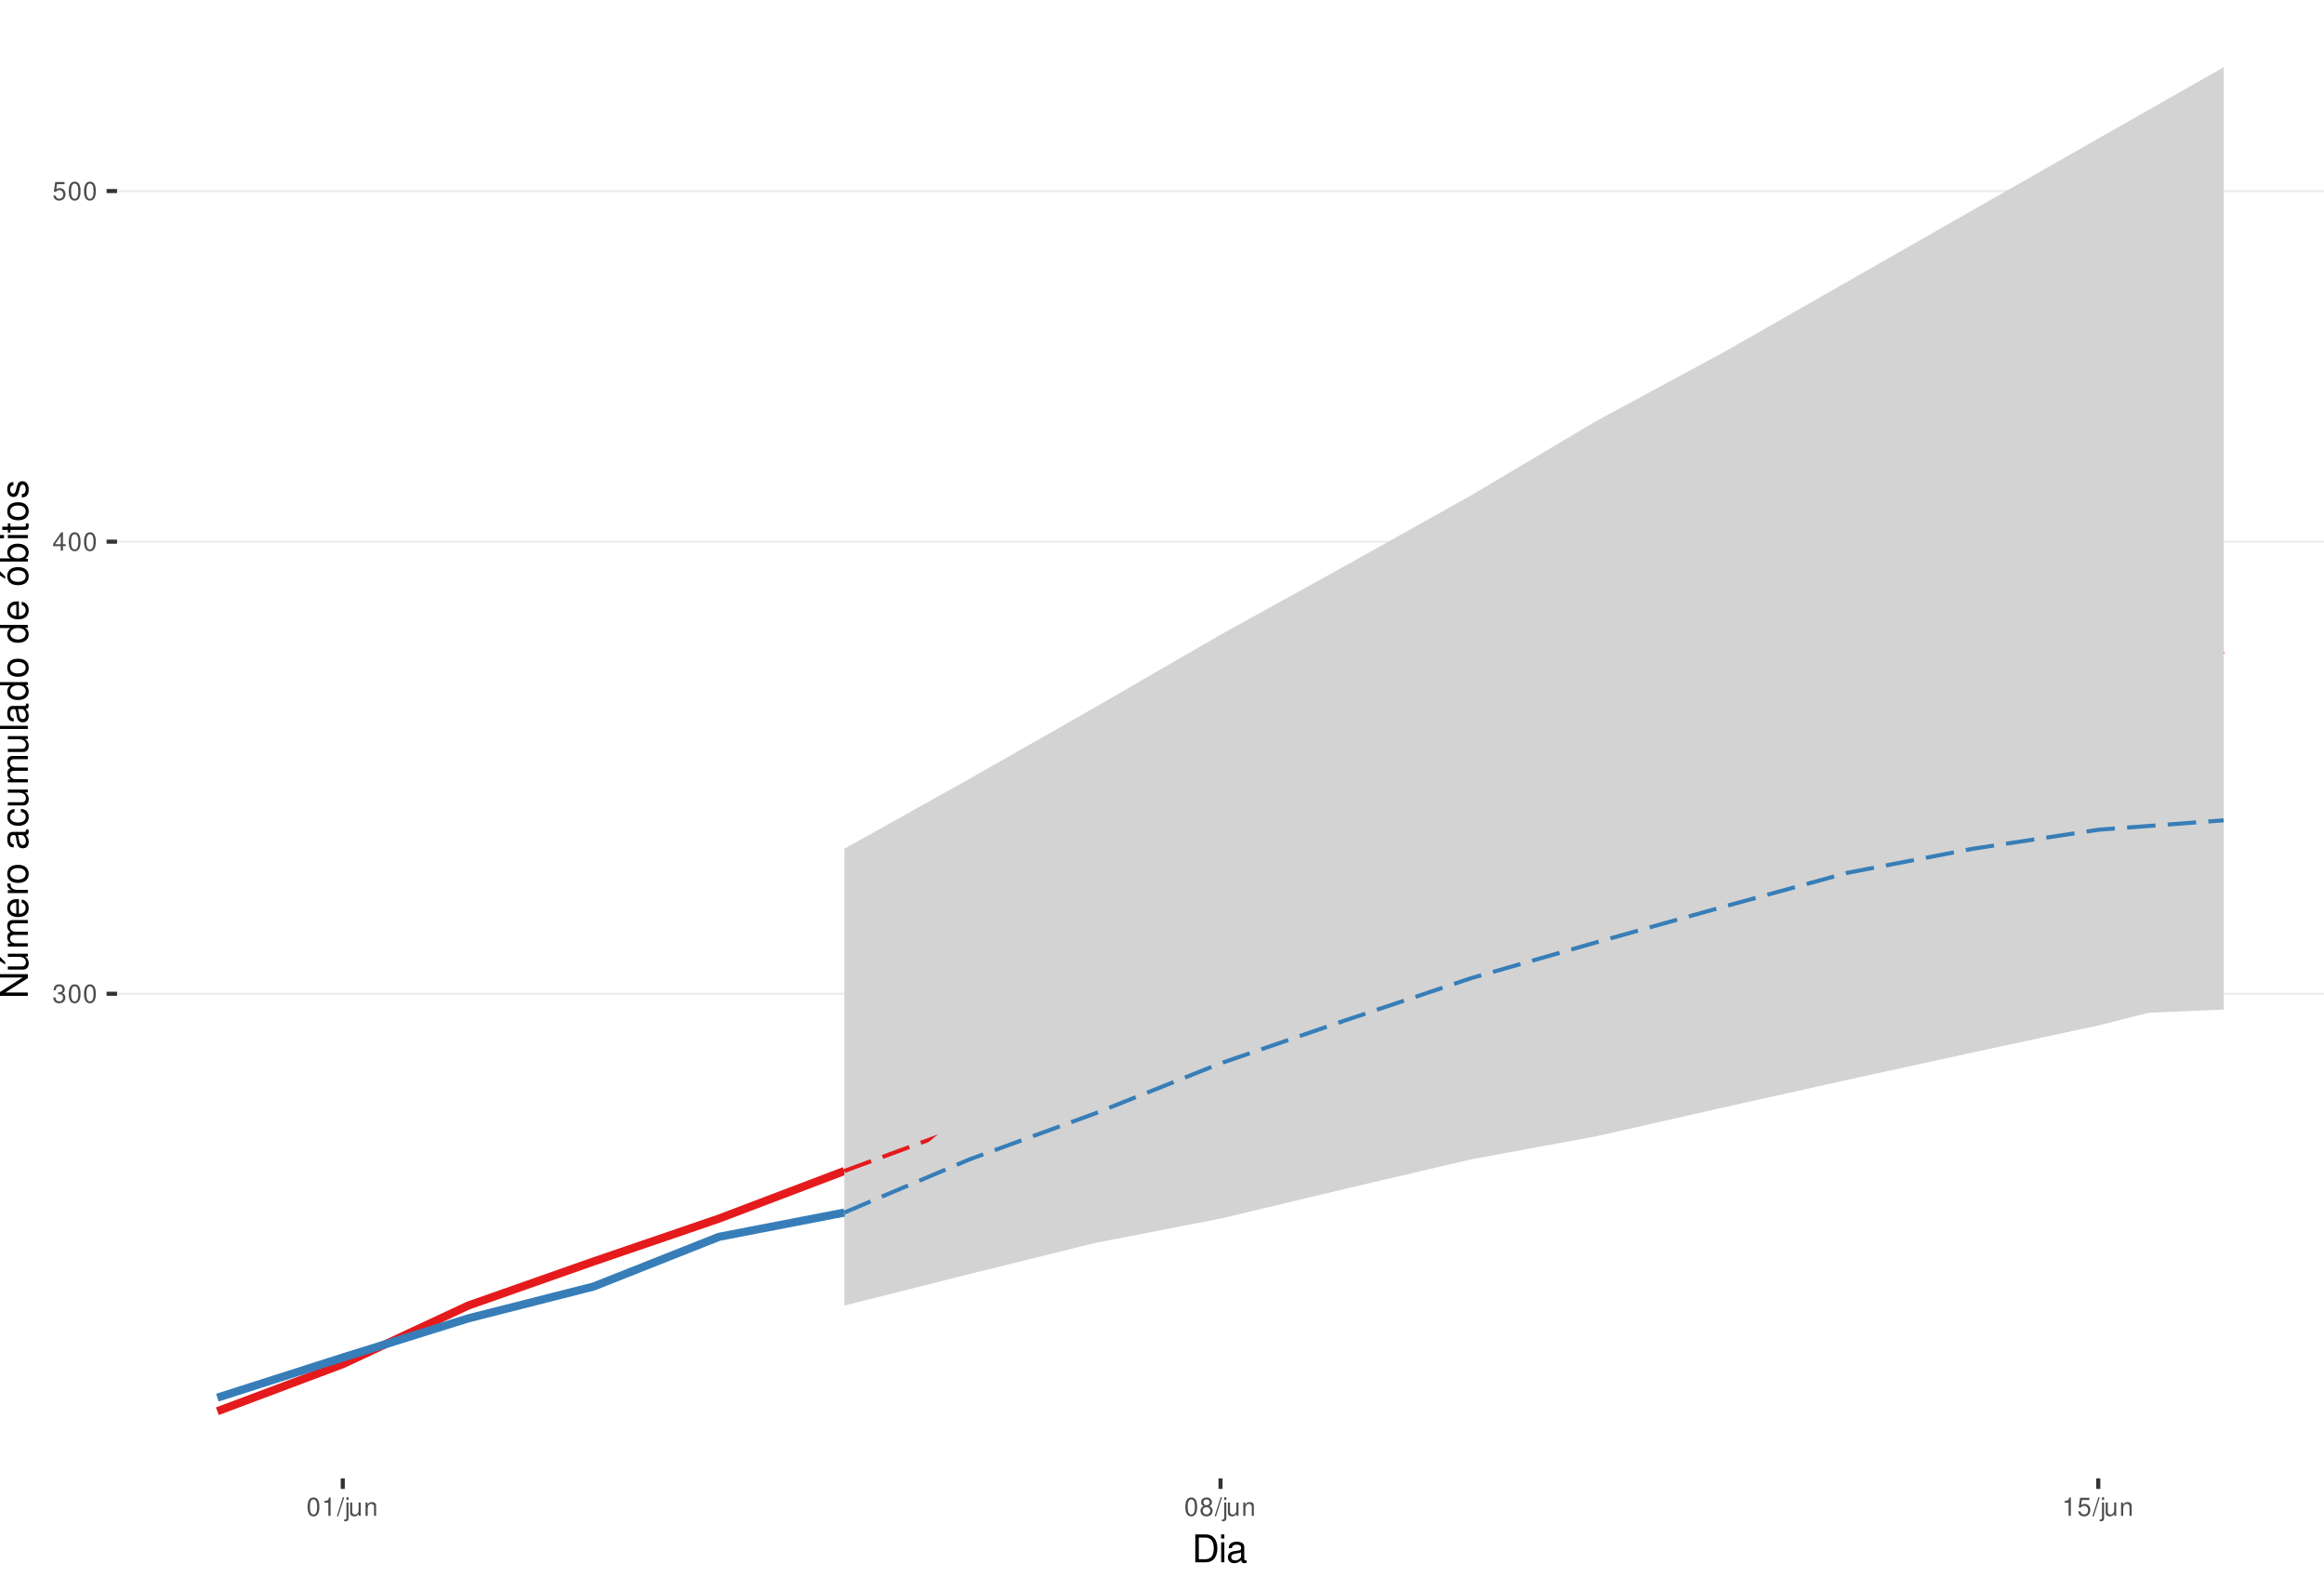
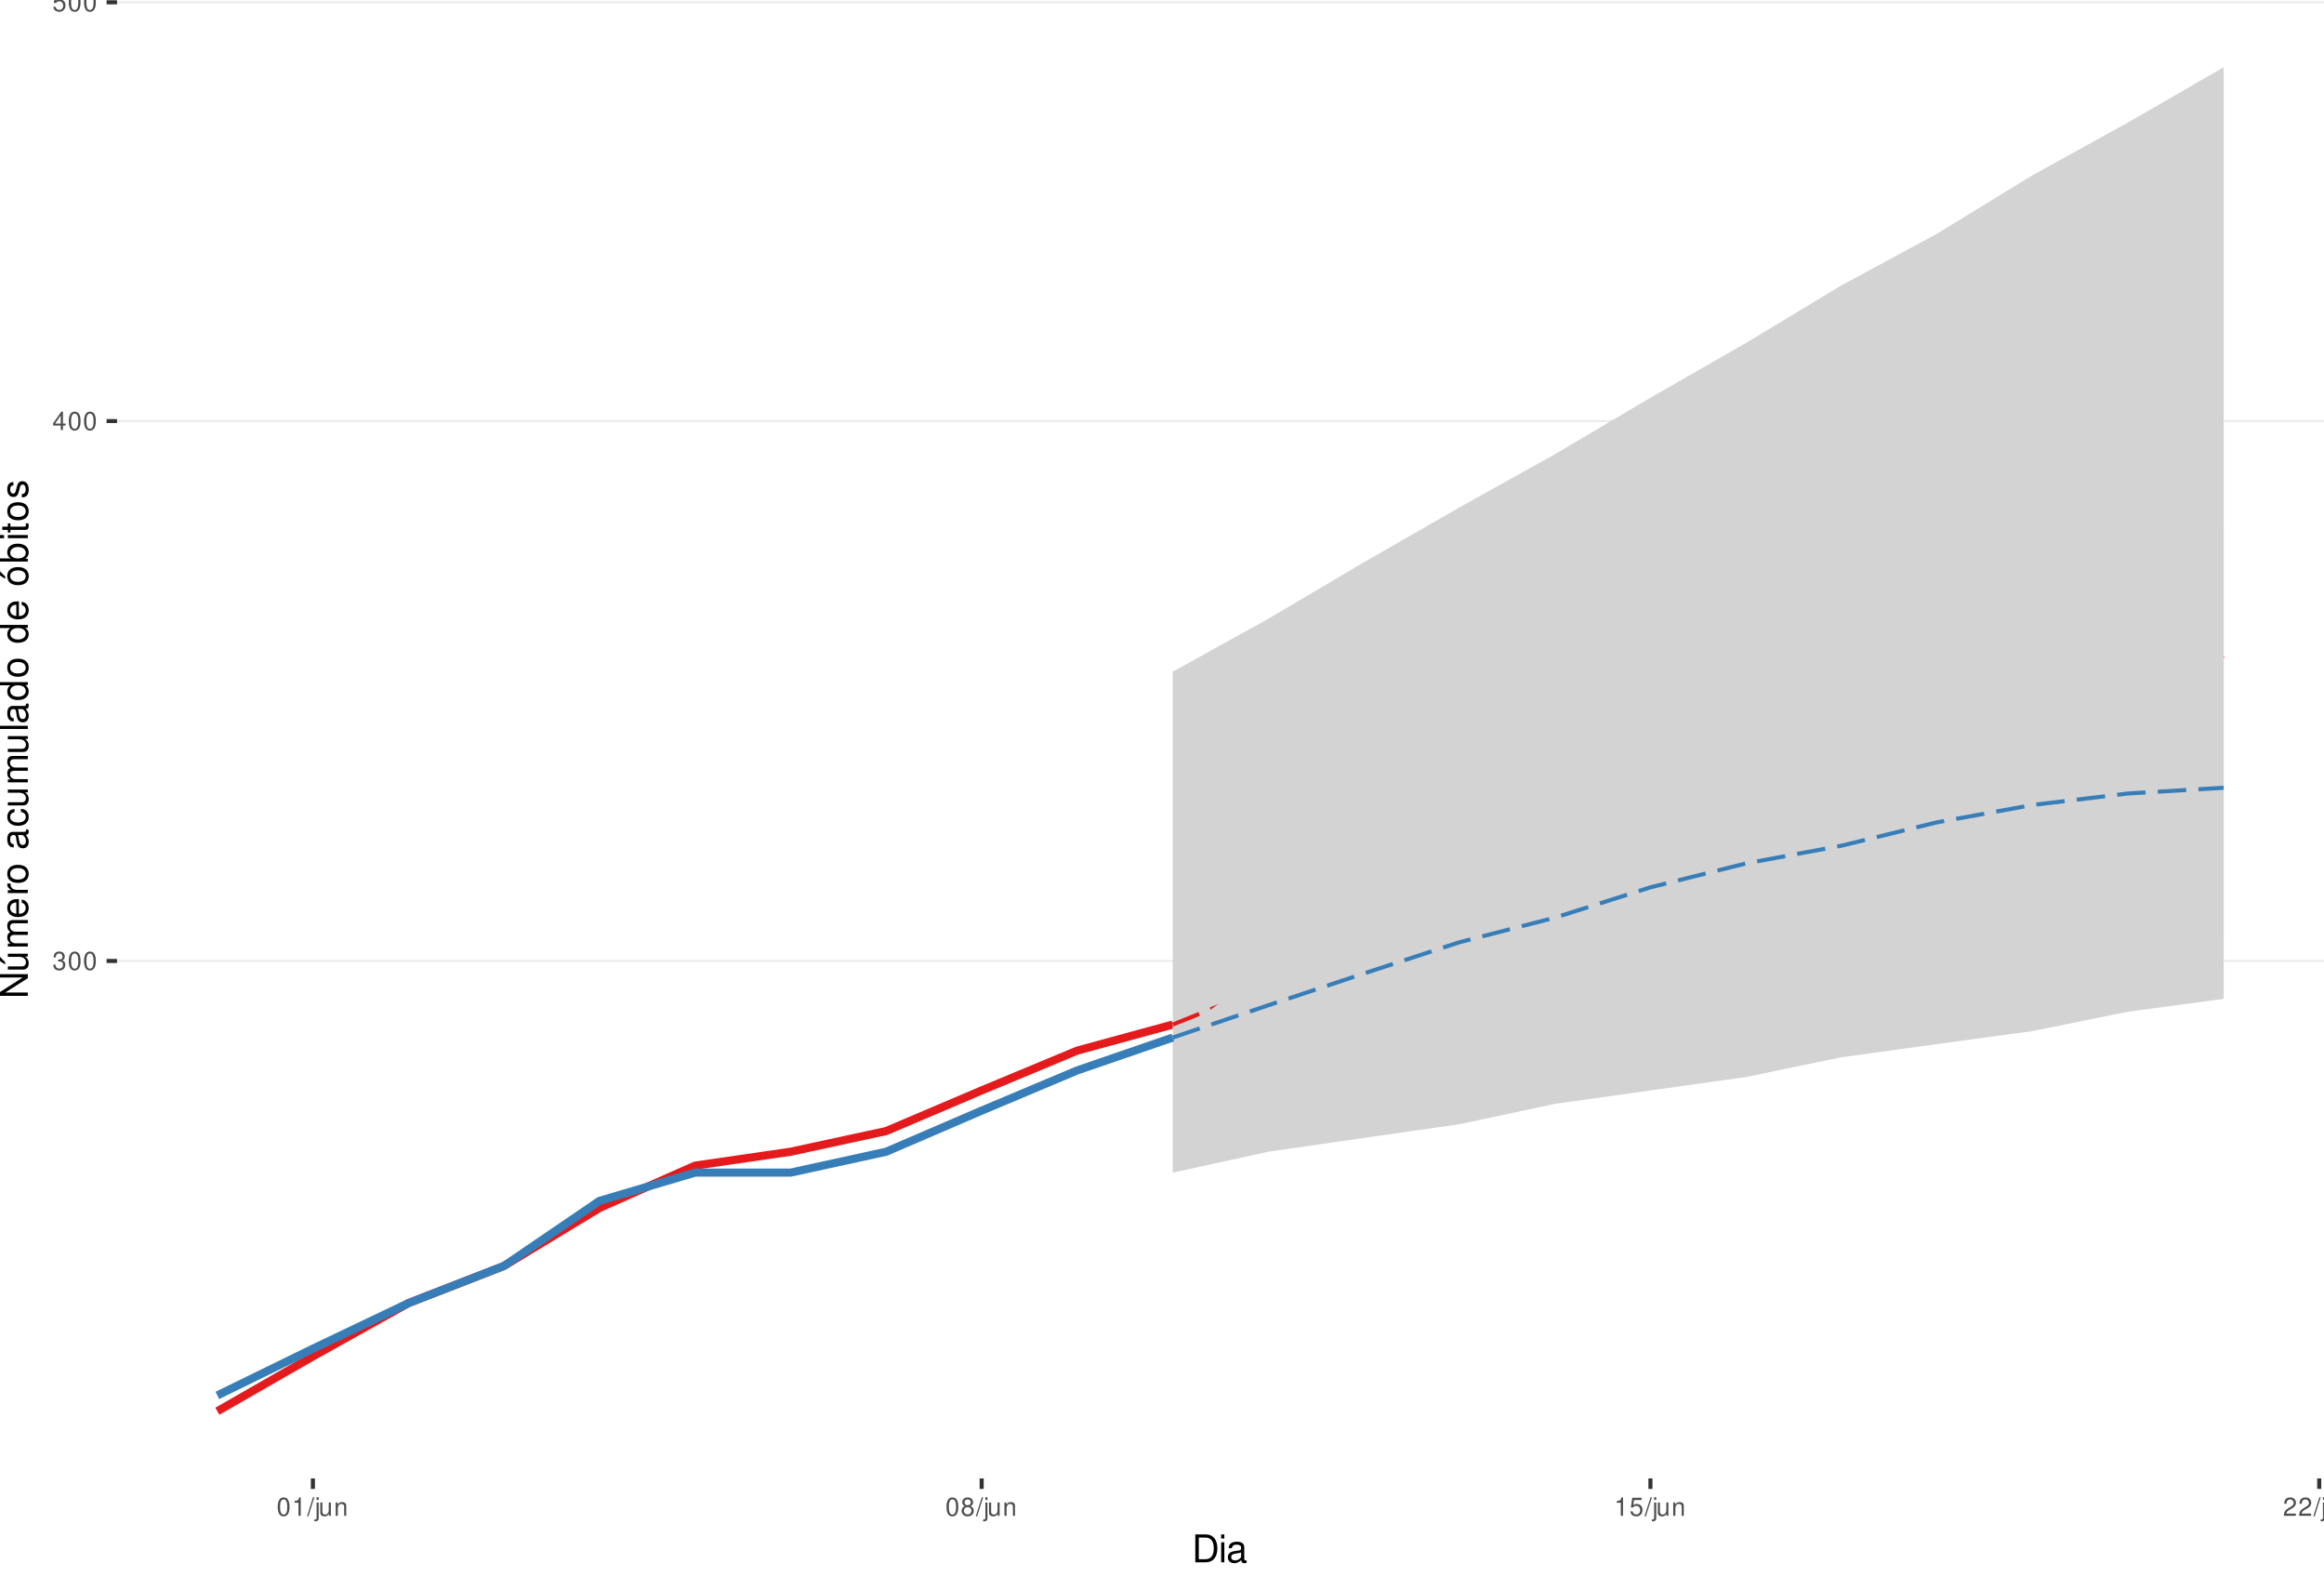
<svg xmlns="http://www.w3.org/2000/svg" xmlns:xlink="http://www.w3.org/1999/xlink" width="609pt" height="413pt" viewBox="0 0 609 413" version="1.1">
  <defs>
    <g>
      <symbol overflow="visible" id="glyph0-0">
        <path style="stroke:none;" d="" />
      </symbol>
      <symbol overflow="visible" id="glyph0-1">
        <path style="stroke:none;" d="M 1.469 -2.219 L 1.797 -2.219 C 2.422 -2.219 2.766 -1.922 2.766 -1.344 C 2.766 -0.734 2.406 -0.359 1.797 -0.359 C 1.156 -0.359 0.844 -0.688 0.797 -1.391 L 0.219 -1.391 C 0.234 -1.016 0.312 -0.766 0.422 -0.547 C 0.672 -0.078 1.125 0.156 1.766 0.156 C 2.75 0.156 3.375 -0.438 3.375 -1.344 C 3.375 -1.953 3.141 -2.297 2.562 -2.484 C 3.016 -2.672 3.234 -3 3.234 -3.484 C 3.234 -4.312 2.688 -4.812 1.797 -4.812 C 0.844 -4.812 0.328 -4.281 0.312 -3.266 L 0.906 -3.266 C 0.906 -3.547 0.938 -3.719 1 -3.875 C 1.141 -4.141 1.438 -4.297 1.797 -4.297 C 2.312 -4.297 2.625 -3.984 2.625 -3.469 C 2.625 -3.125 2.516 -2.922 2.25 -2.812 C 2.094 -2.75 1.875 -2.719 1.469 -2.703 Z M 1.469 -2.219 " />
      </symbol>
      <symbol overflow="visible" id="glyph0-2">
        <path style="stroke:none;" d="M 1.828 -4.812 C 1.391 -4.812 0.984 -4.609 0.75 -4.281 C 0.438 -3.859 0.281 -3.219 0.281 -2.328 C 0.281 -0.703 0.812 0.156 1.828 0.156 C 2.828 0.156 3.375 -0.703 3.375 -2.297 C 3.375 -3.219 3.234 -3.844 2.922 -4.281 C 2.672 -4.625 2.281 -4.812 1.828 -4.812 Z M 1.828 -4.297 C 2.469 -4.297 2.781 -3.641 2.781 -2.344 C 2.781 -0.969 2.469 -0.328 1.812 -0.328 C 1.203 -0.328 0.891 -1 0.891 -2.328 C 0.891 -3.641 1.203 -4.297 1.828 -4.297 Z M 1.828 -4.297 " />
      </symbol>
      <symbol overflow="visible" id="glyph0-3">
        <path style="stroke:none;" d="M 2.172 -1.172 L 2.172 0 L 2.766 0 L 2.766 -1.172 L 3.469 -1.172 L 3.469 -1.688 L 2.766 -1.688 L 2.766 -4.812 L 2.328 -4.812 L 0.188 -1.781 L 0.188 -1.172 Z M 2.172 -1.688 L 0.703 -1.688 L 2.172 -3.812 Z M 2.172 -1.688 " />
      </symbol>
      <symbol overflow="visible" id="glyph0-4">
        <path style="stroke:none;" d="M 3.172 -4.719 L 0.734 -4.719 L 0.375 -2.156 L 0.922 -2.156 C 1.188 -2.469 1.422 -2.594 1.797 -2.594 C 2.422 -2.594 2.812 -2.156 2.812 -1.453 C 2.812 -0.781 2.422 -0.359 1.781 -0.359 C 1.266 -0.359 0.953 -0.625 0.812 -1.156 L 0.234 -1.156 C 0.312 -0.766 0.375 -0.578 0.516 -0.406 C 0.781 -0.047 1.266 0.156 1.797 0.156 C 2.75 0.156 3.422 -0.547 3.422 -1.531 C 3.422 -2.469 2.797 -3.109 1.891 -3.109 C 1.562 -3.109 1.297 -3.016 1.016 -2.828 L 1.203 -4.141 L 3.172 -4.141 Z M 3.172 -4.719 " />
      </symbol>
      <symbol overflow="visible" id="glyph0-5">
        <path style="stroke:none;" d="M 1.719 -3.422 L 1.719 0 L 2.312 0 L 2.312 -4.812 L 1.922 -4.812 C 1.719 -4.078 1.578 -3.969 0.672 -3.859 L 0.672 -3.422 Z M 1.719 -3.422 " />
      </symbol>
      <symbol overflow="visible" id="glyph0-6">
        <path style="stroke:none;" d="M 1.531 -4.859 L -0.047 0.141 L 0.312 0.141 L 1.891 -4.859 Z M 1.531 -4.859 " />
      </symbol>
      <symbol overflow="visible" id="glyph0-7">
        <path style="stroke:none;" d="M 0.469 -3.484 L 0.469 0.5 C 0.469 0.859 0.359 0.969 0.016 0.969 C -0.031 0.969 -0.047 0.969 -0.125 0.953 L -0.125 1.438 C -0.047 1.438 -0.016 1.453 0.062 1.453 C 0.688 1.453 1.016 1.203 1.016 0.719 L 1.016 -3.484 Z M 1.016 -4.859 L 0.469 -4.859 L 0.469 -4.156 L 1.016 -4.156 Z M 1.016 -4.859 " />
      </symbol>
      <symbol overflow="visible" id="glyph0-8">
        <path style="stroke:none;" d="M 3.203 0 L 3.203 -3.484 L 2.656 -3.484 L 2.656 -1.516 C 2.656 -0.797 2.281 -0.328 1.703 -0.328 C 1.266 -0.328 0.984 -0.594 0.984 -1.016 L 0.984 -3.484 L 0.438 -3.484 L 0.438 -0.797 C 0.438 -0.219 0.859 0.156 1.547 0.156 C 2.062 0.156 2.391 -0.031 2.703 -0.484 L 2.703 0 Z M 3.203 0 " />
      </symbol>
      <symbol overflow="visible" id="glyph0-9">
        <path style="stroke:none;" d="M 0.469 -3.484 L 0.469 0 L 1.031 0 L 1.031 -1.922 C 1.031 -2.641 1.391 -3.109 1.969 -3.109 C 2.406 -3.109 2.688 -2.828 2.688 -2.422 L 2.688 0 L 3.234 0 L 3.234 -2.641 C 3.234 -3.219 2.812 -3.594 2.141 -3.594 C 1.625 -3.594 1.281 -3.391 0.984 -2.906 L 0.984 -3.484 Z M 0.469 -3.484 " />
      </symbol>
      <symbol overflow="visible" id="glyph0-10">
        <path style="stroke:none;" d="M 2.609 -2.531 C 3.094 -2.828 3.25 -3.078 3.25 -3.531 C 3.25 -4.281 2.672 -4.812 1.828 -4.812 C 1 -4.812 0.406 -4.281 0.406 -3.531 C 0.406 -3.078 0.562 -2.844 1.047 -2.531 C 0.516 -2.266 0.25 -1.875 0.25 -1.344 C 0.25 -0.453 0.891 0.156 1.828 0.156 C 2.766 0.156 3.422 -0.453 3.422 -1.344 C 3.422 -1.875 3.141 -2.266 2.609 -2.531 Z M 1.828 -4.297 C 2.328 -4.297 2.656 -4 2.656 -3.516 C 2.656 -3.062 2.328 -2.766 1.828 -2.766 C 1.328 -2.766 1.016 -3.062 1.016 -3.531 C 1.016 -4 1.328 -4.297 1.828 -4.297 Z M 1.828 -2.266 C 2.422 -2.266 2.812 -1.891 2.812 -1.328 C 2.812 -0.75 2.422 -0.359 1.812 -0.359 C 1.25 -0.359 0.844 -0.766 0.844 -1.312 C 0.844 -1.891 1.234 -2.266 1.828 -2.266 Z M 1.828 -2.266 " />
      </symbol>
+       <symbol overflow="visible" id="glyph0-11">
+         <path style="stroke:none;" d="M 3.375 -0.578 L 0.891 -0.578 C 0.938 -0.984 1.156 -1.234 1.734 -1.578 L 2.406 -1.953 C 3.062 -2.328 3.406 -2.812 3.406 -3.406 C 3.406 -3.812 3.234 -4.188 2.969 -4.438 C 2.688 -4.688 2.344 -4.812 1.891 -4.812 C 1.297 -4.812 0.844 -4.594 0.578 -4.188 C 0.422 -3.938 0.344 -3.641 0.328 -3.141 L 0.922 -3.141 C 0.938 -3.469 0.984 -3.672 1.062 -3.828 C 1.219 -4.125 1.516 -4.297 1.875 -4.297 C 2.406 -4.297 2.797 -3.906 2.797 -3.391 C 2.797 -3.016 2.578 -2.672 2.156 -2.438 L 1.547 -2.078 C 0.562 -1.516 0.281 -1.062 0.219 0 L 3.375 0 Z M 3.375 -0.578 " />
+       </symbol>
      <symbol overflow="visible" id="glyph1-0">
        <path style="stroke:none;" d="" />
      </symbol>
      <symbol overflow="visible" id="glyph1-1">
        <path style="stroke:none;" d="M 0.891 0 L 3.703 0 C 5.547 0 6.672 -1.375 6.672 -3.656 C 6.672 -5.906 5.547 -7.297 3.703 -7.297 L 0.891 -7.297 Z M 1.812 -0.812 L 1.812 -6.469 L 3.547 -6.469 C 4.984 -6.469 5.734 -5.5 5.734 -3.641 C 5.734 -1.797 4.984 -0.812 3.547 -0.812 Z M 1.812 -0.812 " />
      </symbol>
      <symbol overflow="visible" id="glyph1-2">
        <path style="stroke:none;" d="M 1.5 -5.234 L 0.672 -5.234 L 0.672 0 L 1.5 0 Z M 1.5 -7.297 L 0.656 -7.297 L 0.656 -6.234 L 1.5 -6.234 Z M 1.5 -7.297 " />
      </symbol>
      <symbol overflow="visible" id="glyph1-3">
        <path style="stroke:none;" d="M 5.344 -0.484 C 5.266 -0.469 5.219 -0.469 5.172 -0.469 C 4.875 -0.469 4.719 -0.625 4.719 -0.875 L 4.719 -3.953 C 4.719 -4.891 4.047 -5.391 2.75 -5.391 C 1.984 -5.391 1.375 -5.172 1.016 -4.781 C 0.766 -4.516 0.672 -4.203 0.656 -3.688 L 1.484 -3.688 C 1.562 -4.328 1.938 -4.625 2.719 -4.625 C 3.484 -4.625 3.891 -4.344 3.891 -3.844 L 3.891 -3.625 C 3.875 -3.266 3.703 -3.125 3.016 -3.047 C 1.844 -2.891 1.656 -2.844 1.344 -2.719 C 0.734 -2.453 0.422 -2 0.422 -1.312 C 0.422 -0.375 1.078 0.234 2.141 0.234 C 2.797 0.234 3.328 0 3.922 -0.547 C 3.984 0 4.234 0.234 4.781 0.234 C 4.953 0.234 5.062 0.203 5.344 0.141 Z M 3.891 -1.656 C 3.891 -1.375 3.812 -1.203 3.562 -0.969 C 3.219 -0.656 2.812 -0.5 2.312 -0.5 C 1.672 -0.5 1.297 -0.812 1.297 -1.344 C 1.297 -1.891 1.656 -2.172 2.547 -2.297 C 3.438 -2.422 3.609 -2.453 3.891 -2.594 Z M 3.891 -1.656 " />
      </symbol>
      <symbol overflow="visible" id="glyph2-0">
        <path style="stroke:none;" d="" />
      </symbol>
      <symbol overflow="visible" id="glyph2-1">
        <path style="stroke:none;" d="M -7.297 -6.453 L -7.297 -5.578 L -1.328 -5.578 L -7.297 -1.766 L -7.297 -0.766 L 0 -0.766 L 0 -1.641 L -5.906 -1.641 L 0 -5.406 L 0 -6.453 Z M -7.297 -6.453 " />
      </symbol>
      <symbol overflow="visible" id="glyph2-2">
        <path style="stroke:none;" d="M 0 -4.812 L -5.234 -4.812 L -5.234 -3.984 L -2.266 -3.984 C -1.203 -3.984 -0.5 -3.438 -0.5 -2.562 C -0.5 -1.906 -0.906 -1.484 -1.531 -1.484 L -5.234 -1.484 L -5.234 -0.656 L -1.203 -0.656 C -0.328 -0.656 0.234 -1.297 0.234 -2.312 C 0.234 -3.094 -0.047 -3.578 -0.734 -4.062 L 0 -4.062 Z M -7.406 -2.953 L -5.922 -2 L -5.922 -2.594 L -7.406 -4.094 Z M -7.406 -2.953 " />
      </symbol>
      <symbol overflow="visible" id="glyph2-3">
        <path style="stroke:none;" d="M -5.234 -0.703 L 0 -0.703 L 0 -1.547 L -3.297 -1.547 C -4.047 -1.547 -4.656 -2.094 -4.656 -2.766 C -4.656 -3.391 -4.281 -3.734 -3.609 -3.734 L 0 -3.734 L 0 -4.578 L -3.297 -4.578 C -4.047 -4.578 -4.656 -5.125 -4.656 -5.812 C -4.656 -6.422 -4.266 -6.781 -3.609 -6.781 L 0 -6.781 L 0 -7.625 L -3.938 -7.625 C -4.875 -7.625 -5.391 -7.078 -5.391 -6.094 C -5.391 -5.406 -5.188 -4.984 -4.594 -4.484 C -5.156 -4.188 -5.391 -3.766 -5.391 -3.078 C -5.391 -2.375 -5.125 -1.906 -4.5 -1.469 L -5.234 -1.469 Z M -5.234 -0.703 " />
      </symbol>
      <symbol overflow="visible" id="glyph2-4">
        <path style="stroke:none;" d="M -2.344 -5.125 C -3.141 -5.125 -3.625 -5.062 -4.016 -4.922 C -4.875 -4.578 -5.391 -3.781 -5.391 -2.797 C -5.391 -1.344 -4.281 -0.406 -2.547 -0.406 C -0.812 -0.406 0.234 -1.297 0.234 -2.781 C 0.234 -3.984 -0.453 -4.812 -1.594 -5.016 L -1.594 -4.188 C -0.906 -3.953 -0.547 -3.484 -0.547 -2.812 C -0.547 -2.281 -0.781 -1.828 -1.219 -1.547 C -1.516 -1.344 -1.812 -1.281 -2.344 -1.266 Z M -3.016 -1.297 C -3.984 -1.359 -4.625 -1.953 -4.625 -2.797 C -4.625 -3.641 -3.953 -4.234 -3.016 -4.234 Z M -3.016 -1.297 " />
      </symbol>
      <symbol overflow="visible" id="glyph2-5">
        <path style="stroke:none;" d="M -5.234 -0.688 L 0 -0.688 L 0 -1.531 L -2.719 -1.531 C -3.984 -1.547 -4.547 -2.062 -4.516 -3.203 L -5.359 -3.203 C -5.375 -3.062 -5.391 -2.984 -5.391 -2.891 C -5.391 -2.344 -5.062 -1.938 -4.297 -1.453 L -5.234 -1.453 Z M -5.234 -0.688 " />
      </symbol>
      <symbol overflow="visible" id="glyph2-6">
        <path style="stroke:none;" d="M -5.391 -2.719 C -5.391 -1.234 -4.344 -0.359 -2.578 -0.359 C -0.812 -0.359 0.234 -1.234 0.234 -2.734 C 0.234 -4.203 -0.812 -5.094 -2.547 -5.094 C -4.359 -5.094 -5.391 -4.234 -5.391 -2.719 Z M -4.625 -2.734 C -4.625 -3.672 -3.844 -4.234 -2.547 -4.234 C -1.312 -4.234 -0.547 -3.656 -0.547 -2.734 C -0.547 -1.797 -1.312 -1.234 -2.578 -1.234 C -3.844 -1.234 -4.625 -1.797 -4.625 -2.734 Z M -4.625 -2.734 " />
      </symbol>
      <symbol overflow="visible" id="glyph2-7">
        <path style="stroke:none;" d="" />
      </symbol>
      <symbol overflow="visible" id="glyph2-8">
        <path style="stroke:none;" d="M -0.484 -5.344 C -0.469 -5.266 -0.469 -5.219 -0.469 -5.172 C -0.469 -4.875 -0.625 -4.719 -0.875 -4.719 L -3.953 -4.719 C -4.891 -4.719 -5.391 -4.047 -5.391 -2.75 C -5.391 -1.984 -5.172 -1.375 -4.781 -1.016 C -4.516 -0.766 -4.203 -0.672 -3.688 -0.656 L -3.688 -1.484 C -4.328 -1.562 -4.625 -1.938 -4.625 -2.719 C -4.625 -3.484 -4.344 -3.891 -3.844 -3.891 L -3.625 -3.891 C -3.266 -3.875 -3.125 -3.703 -3.047 -3.016 C -2.891 -1.844 -2.844 -1.656 -2.719 -1.344 C -2.453 -0.734 -2 -0.422 -1.312 -0.422 C -0.375 -0.422 0.234 -1.078 0.234 -2.141 C 0.234 -2.797 0 -3.328 -0.547 -3.922 C 0 -3.984 0.234 -4.234 0.234 -4.781 C 0.234 -4.953 0.203 -5.062 0.141 -5.344 Z M -1.656 -3.891 C -1.375 -3.891 -1.203 -3.812 -0.969 -3.562 C -0.656 -3.219 -0.5 -2.812 -0.5 -2.312 C -0.5 -1.672 -0.812 -1.297 -1.344 -1.297 C -1.891 -1.297 -2.172 -1.656 -2.297 -2.547 C -2.422 -3.438 -2.453 -3.609 -2.594 -3.891 Z M -1.656 -3.891 " />
      </symbol>
      <symbol overflow="visible" id="glyph2-9">
        <path style="stroke:none;" d="M -3.484 -4.703 C -3.984 -4.672 -4.312 -4.562 -4.609 -4.359 C -5.094 -4 -5.391 -3.375 -5.391 -2.641 C -5.391 -1.219 -4.266 -0.312 -2.531 -0.312 C -0.844 -0.312 0.234 -1.203 0.234 -2.625 C 0.234 -3.875 -0.516 -4.672 -1.797 -4.766 L -1.797 -3.938 C -0.953 -3.797 -0.547 -3.359 -0.547 -2.656 C -0.547 -1.734 -1.297 -1.188 -2.531 -1.188 C -3.844 -1.188 -4.625 -1.719 -4.625 -2.625 C -4.625 -3.328 -4.203 -3.766 -3.484 -3.875 Z M -3.484 -4.703 " />
      </symbol>
      <symbol overflow="visible" id="glyph2-10">
        <path style="stroke:none;" d="M 0 -4.812 L -5.234 -4.812 L -5.234 -3.984 L -2.266 -3.984 C -1.203 -3.984 -0.5 -3.438 -0.5 -2.562 C -0.5 -1.906 -0.906 -1.484 -1.531 -1.484 L -5.234 -1.484 L -5.234 -0.656 L -1.203 -0.656 C -0.328 -0.656 0.234 -1.297 0.234 -2.312 C 0.234 -3.094 -0.047 -3.578 -0.734 -4.062 L 0 -4.062 Z M 0 -4.812 " />
      </symbol>
      <symbol overflow="visible" id="glyph2-11">
        <path style="stroke:none;" d="M -7.297 -1.516 L -7.297 -0.688 L 0 -0.688 L 0 -1.516 Z M -7.297 -1.516 " />
      </symbol>
      <symbol overflow="visible" id="glyph2-12">
        <path style="stroke:none;" d="M -7.297 -4.953 L -7.297 -4.125 L -4.578 -4.125 C -5.109 -3.766 -5.391 -3.203 -5.391 -2.516 C -5.391 -1.156 -4.297 -0.266 -2.625 -0.266 C -0.859 -0.266 0.234 -1.125 0.234 -2.547 C 0.234 -3.266 -0.047 -3.766 -0.688 -4.203 L 0 -4.203 L 0 -4.953 Z M -4.609 -2.656 C -4.609 -3.547 -3.812 -4.125 -2.562 -4.125 C -1.344 -4.125 -0.547 -3.547 -0.547 -2.656 C -0.547 -1.734 -1.359 -1.125 -2.578 -1.125 C -3.797 -1.125 -4.609 -1.734 -4.609 -2.656 Z M -4.609 -2.656 " />
      </symbol>
      <symbol overflow="visible" id="glyph2-13">
        <path style="stroke:none;" d="M -5.391 -2.719 C -5.391 -1.234 -4.344 -0.359 -2.578 -0.359 C -0.812 -0.359 0.234 -1.234 0.234 -2.734 C 0.234 -4.203 -0.812 -5.094 -2.547 -5.094 C -4.359 -5.094 -5.391 -4.234 -5.391 -2.719 Z M -4.625 -2.734 C -4.625 -3.672 -3.844 -4.234 -2.547 -4.234 C -1.312 -4.234 -0.547 -3.656 -0.547 -2.734 C -0.547 -1.797 -1.312 -1.234 -2.578 -1.234 C -3.844 -1.234 -4.625 -1.797 -4.625 -2.734 Z M -7.406 -2.984 L -5.922 -2.016 L -5.922 -2.625 L -7.406 -4.109 Z M -7.406 -2.984 " />
      </symbol>
      <symbol overflow="visible" id="glyph2-14">
        <path style="stroke:none;" d="M -7.297 -0.547 L 0 -0.547 L 0 -1.297 L -0.672 -1.297 C -0.062 -1.688 0.234 -2.219 0.234 -2.953 C 0.234 -4.328 -0.906 -5.234 -2.641 -5.234 C -4.344 -5.234 -5.391 -4.375 -5.391 -2.984 C -5.391 -2.266 -5.125 -1.766 -4.531 -1.375 L -7.297 -1.375 Z M -4.609 -2.828 C -4.609 -3.766 -3.797 -4.359 -2.547 -4.359 C -1.359 -4.359 -0.547 -3.734 -0.547 -2.828 C -0.547 -1.938 -1.344 -1.375 -2.578 -1.375 C -3.812 -1.375 -4.609 -1.938 -4.609 -2.828 Z M -4.609 -2.828 " />
      </symbol>
      <symbol overflow="visible" id="glyph2-15">
        <path style="stroke:none;" d="M -5.234 -1.5 L -5.234 -0.672 L 0 -0.672 L 0 -1.5 Z M -7.297 -1.5 L -7.297 -0.656 L -6.234 -0.656 L -6.234 -1.5 Z M -7.297 -1.5 " />
      </symbol>
      <symbol overflow="visible" id="glyph2-16">
        <path style="stroke:none;" d="M -5.234 -2.547 L -5.234 -1.688 L -6.688 -1.688 L -6.688 -0.844 L -5.234 -0.844 L -5.234 -0.141 L -4.562 -0.141 L -4.562 -0.844 L -0.594 -0.844 C -0.062 -0.844 0.234 -1.203 0.234 -1.859 C 0.234 -2.078 0.203 -2.266 0.156 -2.547 L -0.547 -2.547 C -0.516 -2.422 -0.5 -2.312 -0.5 -2.141 C -0.5 -1.781 -0.594 -1.688 -0.969 -1.688 L -4.562 -1.688 L -4.562 -2.547 Z M -5.234 -2.547 " />
      </symbol>
      <symbol overflow="visible" id="glyph2-17">
        <path style="stroke:none;" d="M -3.781 -4.375 C -4.812 -4.375 -5.391 -3.688 -5.391 -2.484 C -5.391 -1.266 -4.766 -0.469 -3.797 -0.469 C -2.969 -0.469 -2.578 -0.891 -2.281 -2.125 L -2.094 -2.906 C -1.953 -3.484 -1.734 -3.719 -1.375 -3.719 C -0.875 -3.719 -0.547 -3.234 -0.547 -2.5 C -0.547 -2.047 -0.672 -1.672 -0.891 -1.453 C -1.047 -1.328 -1.188 -1.266 -1.562 -1.219 L -1.562 -0.344 C -0.344 -0.375 0.234 -1.062 0.234 -2.438 C 0.234 -3.75 -0.422 -4.594 -1.438 -4.594 C -2.203 -4.594 -2.641 -4.156 -2.891 -3.109 L -3.078 -2.312 C -3.234 -1.625 -3.453 -1.344 -3.828 -1.344 C -4.312 -1.344 -4.625 -1.766 -4.625 -2.453 C -4.625 -3.125 -4.328 -3.484 -3.781 -3.5 Z M -3.781 -4.375 " />
      </symbol>
    </g>
    <clipPath id="clip1">
      <path d="M 30.672 0 L 609 0 L 609 387.328 L 30.672 387.328 Z M 30.672 0 " />
    </clipPath>
    <clipPath id="clip2">
-       <path d="M 30.672 260 L 609 260 L 609 261 L 30.672 261 Z M 30.672 260 " />
+       <path d="M 30.672 251 L 609 251 L 609 253 L 30.672 253 Z M 30.672 251 " />
    </clipPath>
    <clipPath id="clip3">
-       <path d="M 30.672 141 L 609 141 L 609 143 L 30.672 143 Z M 30.672 141 " />
+       <path d="M 30.672 110 L 609 110 L 609 111 L 30.672 111 Z M 30.672 110 " />
    </clipPath>
    <clipPath id="clip4">
-       <path d="M 30.672 49 L 609 49 L 609 51 L 30.672 51 Z M 30.672 49 " />
+       <path d="M 30.672 0 L 609 0 L 609 1 L 30.672 1 Z M 30.672 0 " />
    </clipPath>
  </defs>
  <g id="surface61">
    <rect x="0" y="0" width="609" height="413" style="fill:rgb(100%,100%,100%);fill-opacity:1;stroke:none;" />
    <rect x="0" y="0" width="609" height="413" style="fill:rgb(100%,100%,100%);fill-opacity:1;stroke:none;" />
    <path style="fill:none;stroke-width:1.067;stroke-linecap:round;stroke-linejoin:round;stroke:rgb(100%,100%,100%);stroke-opacity:1;stroke-miterlimit:10;" d="M 0 413 L 609 413 L 609 0 L 0 0 Z M 0 413 " />
    <g clip-path="url(#clip1)" clip-rule="nonzero">
      <path style=" stroke:none;fill-rule:nonzero;fill:rgb(100%,100%,100%);fill-opacity:1;" d="M 30.672 387.328 L 609 387.328 L 609 0 L 30.672 0 Z M 30.672 387.328 " />
    </g>
    <g clip-path="url(#clip2)" clip-rule="nonzero">
-       <path style="fill:none;stroke-width:0.533;stroke-linecap:butt;stroke-linejoin:round;stroke:rgb(92.157%,92.157%,92.157%);stroke-opacity:1;stroke-miterlimit:10;" d="M 30.672 260.34 L 609 260.34 " />
+       <path style="fill:none;stroke-width:0.533;stroke-linecap:butt;stroke-linejoin:round;stroke:rgb(92.157%,92.157%,92.157%);stroke-opacity:1;stroke-miterlimit:10;" d="M 30.672 251.75 L 609 251.75 " />
    </g>
    <g clip-path="url(#clip3)" clip-rule="nonzero">
-       <path style="fill:none;stroke-width:0.533;stroke-linecap:butt;stroke-linejoin:round;stroke:rgb(92.157%,92.157%,92.157%);stroke-opacity:1;stroke-miterlimit:10;" d="M 30.672 141.91 L 609 141.91 " />
+       <path style="fill:none;stroke-width:0.533;stroke-linecap:butt;stroke-linejoin:round;stroke:rgb(92.157%,92.157%,92.157%);stroke-opacity:1;stroke-miterlimit:10;" d="M 30.672 110.309 L 609 110.309 " />
    </g>
    <g clip-path="url(#clip4)" clip-rule="nonzero">
-       <path style="fill:none;stroke-width:0.533;stroke-linecap:butt;stroke-linejoin:round;stroke:rgb(92.157%,92.157%,92.157%);stroke-opacity:1;stroke-miterlimit:10;" d="M 30.672 50.051 L 609 50.051 " />
-     </g>
-     <path style="fill:none;stroke-width:2.134;stroke-linecap:butt;stroke-linejoin:round;stroke:rgb(89.412%,10.196%,10.98%);stroke-opacity:1;stroke-miterlimit:10;" d="M 56.957 369.723 L 89.82 357.379 L 122.68 342.039 L 155.539 330.488 L 188.398 319.25 L 221.258 306.777 " />
-     <path style=" stroke:none;fill-rule:nonzero;fill:rgb(82.745%,82.745%,82.745%);fill-opacity:1;" d="M 221.258 222.355 L 254.117 204 L 286.977 185.285 L 319.836 166.289 L 352.695 148.133 L 385.555 129.742 L 418.414 110.23 L 451.273 92.512 L 484.133 73.773 L 516.992 55.02 L 549.852 36.285 L 582.711 17.605 L 582.711 260.34 L 549.852 268.656 L 516.992 275.719 L 484.133 282.902 L 451.273 290.215 L 418.414 297.66 L 385.555 303.715 L 352.695 311.41 L 319.836 319.25 L 286.977 325.633 L 254.117 333.754 L 221.258 342.039 Z M 221.258 222.355 " />
-     <path style="fill:none;stroke-width:1.067;stroke-linecap:butt;stroke-linejoin:round;stroke:rgb(89.412%,10.196%,10.98%);stroke-opacity:1;stroke-dasharray:7.469,3.201;stroke-miterlimit:10;" d="M 221.258 306.777 L 254.117 294.668 L 286.977 281.457 L 319.836 268.656 L 352.695 256.246 L 385.555 244.195 L 418.414 232.488 L 451.273 219.859 L 484.133 207.605 L 516.992 194.535 L 549.852 183.004 L 582.711 170.68 " />
-     <path style="fill:none;stroke-width:2.134;stroke-linecap:butt;stroke-linejoin:round;stroke:rgb(21.569%,49.412%,72.157%);stroke-opacity:1;stroke-miterlimit:10;" d="M 56.957 366.16 L 89.82 355.648 L 122.68 345.398 L 155.539 337.047 L 188.398 324.027 L 221.258 317.672 " />
-     <path style=" stroke:none;fill-rule:nonzero;fill:rgb(82.745%,82.745%,82.745%);fill-opacity:1;" d="M 221.258 317.672 L 254.117 290.215 L 286.977 264.48 L 319.836 240.254 L 352.695 218.617 L 385.555 198.059 L 418.414 180.734 L 451.273 164.113 L 484.133 150.227 L 516.992 137.816 L 549.852 128.746 L 582.711 123.789 L 582.711 264.48 L 549.852 265.867 L 516.992 268.656 L 484.133 272.879 L 451.273 277.145 L 418.414 281.457 L 385.555 287.277 L 352.695 291.695 L 319.836 297.66 L 286.977 303.715 L 254.117 311.41 Z M 221.258 317.672 " />
-     <path style="fill:none;stroke-width:1.067;stroke-linecap:butt;stroke-linejoin:round;stroke:rgb(21.569%,49.412%,72.157%);stroke-opacity:1;stroke-dasharray:7.469,3.201;stroke-miterlimit:10;" d="M 221.258 317.672 L 254.117 303.715 L 286.977 291.695 L 319.836 278.578 L 352.695 267.262 L 385.555 256.246 L 418.414 246.844 L 451.273 237.648 L 484.133 228.66 L 516.992 222.355 L 549.852 217.379 L 582.711 214.914 " />
-     <g style="fill:rgb(30.196%,30.196%,30.196%);fill-opacity:1;">
-       <use xlink:href="#glyph0-1" x="13.738" y="262.688" />
-       <use xlink:href="#glyph0-2" x="17.738" y="262.688" />
-       <use xlink:href="#glyph0-2" x="21.738" y="262.688" />
-     </g>
-     <g style="fill:rgb(30.196%,30.196%,30.196%);fill-opacity:1;">
-       <use xlink:href="#glyph0-3" x="13.738" y="144.258" />
-       <use xlink:href="#glyph0-2" x="17.738" y="144.258" />
-       <use xlink:href="#glyph0-2" x="21.738" y="144.258" />
-     </g>
-     <g style="fill:rgb(30.196%,30.196%,30.196%);fill-opacity:1;">
-       <use xlink:href="#glyph0-4" x="13.738" y="52.398" />
-       <use xlink:href="#glyph0-2" x="17.738" y="52.398" />
-       <use xlink:href="#glyph0-2" x="21.738" y="52.398" />
-     </g>
-     <path style="fill:none;stroke-width:1.067;stroke-linecap:butt;stroke-linejoin:round;stroke:rgb(20%,20%,20%);stroke-opacity:1;stroke-miterlimit:10;" d="M 27.93 260.34 L 30.672 260.34 " />
-     <path style="fill:none;stroke-width:1.067;stroke-linecap:butt;stroke-linejoin:round;stroke:rgb(20%,20%,20%);stroke-opacity:1;stroke-miterlimit:10;" d="M 27.93 141.91 L 30.672 141.91 " />
-     <path style="fill:none;stroke-width:1.067;stroke-linecap:butt;stroke-linejoin:round;stroke:rgb(20%,20%,20%);stroke-opacity:1;stroke-miterlimit:10;" d="M 27.93 50.051 L 30.672 50.051 " />
-     <path style="fill:none;stroke-width:1.067;stroke-linecap:butt;stroke-linejoin:round;stroke:rgb(20%,20%,20%);stroke-opacity:1;stroke-miterlimit:10;" d="M 89.82 390.07 L 89.82 387.328 " />
-     <path style="fill:none;stroke-width:1.067;stroke-linecap:butt;stroke-linejoin:round;stroke:rgb(20%,20%,20%);stroke-opacity:1;stroke-miterlimit:10;" d="M 319.836 390.07 L 319.836 387.328 " />
-     <path style="fill:none;stroke-width:1.067;stroke-linecap:butt;stroke-linejoin:round;stroke:rgb(20%,20%,20%);stroke-opacity:1;stroke-miterlimit:10;" d="M 549.852 390.07 L 549.852 387.328 " />
-     <g style="fill:rgb(30.196%,30.196%,30.196%);fill-opacity:1;">
-       <use xlink:href="#glyph0-2" x="80.32" y="397.109" />
-       <use xlink:href="#glyph0-5" x="84.32" y="397.109" />
-       <use xlink:href="#glyph0-6" x="88.32" y="397.109" />
-       <use xlink:href="#glyph0-7" x="90.32" y="397.109" />
-       <use xlink:href="#glyph0-8" x="91.32" y="397.109" />
-       <use xlink:href="#glyph0-9" x="95.32" y="397.109" />
-     </g>
-     <g style="fill:rgb(30.196%,30.196%,30.196%);fill-opacity:1;">
-       <use xlink:href="#glyph0-2" x="310.336" y="397.109" />
-       <use xlink:href="#glyph0-10" x="314.336" y="397.109" />
-       <use xlink:href="#glyph0-6" x="318.336" y="397.109" />
-       <use xlink:href="#glyph0-7" x="320.336" y="397.109" />
-       <use xlink:href="#glyph0-8" x="321.336" y="397.109" />
-       <use xlink:href="#glyph0-9" x="325.336" y="397.109" />
-     </g>
-     <g style="fill:rgb(30.196%,30.196%,30.196%);fill-opacity:1;">
-       <use xlink:href="#glyph0-5" x="540.352" y="397.109" />
-       <use xlink:href="#glyph0-4" x="544.352" y="397.109" />
-       <use xlink:href="#glyph0-6" x="548.352" y="397.109" />
-       <use xlink:href="#glyph0-7" x="550.352" y="397.109" />
-       <use xlink:href="#glyph0-8" x="551.352" y="397.109" />
-       <use xlink:href="#glyph0-9" x="555.352" y="397.109" />
+       <path style="fill:none;stroke-width:0.533;stroke-linecap:butt;stroke-linejoin:round;stroke:rgb(92.157%,92.157%,92.157%);stroke-opacity:1;stroke-miterlimit:10;" d="M 30.672 0.598 L 609 0.598 " />
+     </g>
+     <path style="fill:none;stroke-width:2.134;stroke-linecap:butt;stroke-linejoin:round;stroke:rgb(89.412%,10.196%,10.98%);stroke-opacity:1;stroke-miterlimit:10;" d="M 56.957 369.723 L 81.996 355.352 L 107.031 341.391 L 132.066 331.652 L 157.102 316.465 L 182.137 305.375 L 207.176 301.734 L 232.211 296.32 L 257.246 285.672 L 282.281 275.246 L 307.316 268.418 " />
+     <path style=" stroke:none;fill-rule:nonzero;fill:rgb(82.745%,82.745%,82.745%);fill-opacity:1;" d="M 307.316 175.961 L 332.355 162.109 L 357.391 147.312 L 382.426 132.945 L 407.461 118.988 L 432.496 104.199 L 457.531 89.844 L 482.57 74.75 L 507.605 61.219 L 532.641 45.887 L 557.676 32.066 L 582.711 17.605 L 582.711 261.684 L 557.676 265.039 L 532.641 270.117 L 507.605 273.531 L 482.57 276.969 L 457.531 282.172 L 432.496 285.672 L 407.461 289.195 L 382.426 294.527 L 357.391 298.117 L 332.355 301.734 L 307.316 307.207 Z M 307.316 175.961 " />
+     <path style="fill:none;stroke-width:1.067;stroke-linecap:butt;stroke-linejoin:round;stroke:rgb(89.412%,10.196%,10.98%);stroke-opacity:1;stroke-dasharray:7.469,3.201;stroke-miterlimit:10;" d="M 307.316 268.418 L 332.355 258.348 L 357.391 250.113 L 382.426 242.012 L 407.461 232.465 L 432.496 224.648 L 457.531 215.43 L 482.57 206.383 L 507.605 197.496 L 532.641 188.77 L 557.676 180.191 L 582.711 171.766 " />
+     <path style="fill:none;stroke-width:2.134;stroke-linecap:butt;stroke-linejoin:round;stroke:rgb(21.569%,49.412%,72.157%);stroke-opacity:1;stroke-miterlimit:10;" d="M 56.957 365.574 L 81.996 353.332 L 107.031 341.391 L 132.066 331.652 L 157.102 314.602 L 182.137 307.207 L 207.176 307.207 L 232.211 301.734 L 257.246 290.965 L 282.281 280.43 L 307.316 271.82 " />
+     <path style=" stroke:none;fill-rule:nonzero;fill:rgb(82.745%,82.745%,82.745%);fill-opacity:1;" d="M 307.316 271.82 L 332.355 253.391 L 357.391 237.215 L 382.426 220.02 L 407.461 204.891 L 432.496 191.66 L 457.531 178.777 L 482.57 166.223 L 507.605 156.676 L 532.641 147.312 L 557.676 140.73 L 582.711 138.121 L 582.711 245.238 L 557.676 245.238 L 532.641 246.855 L 482.57 250.113 L 457.531 253.391 L 432.496 256.691 L 407.461 258.348 L 382.426 261.684 L 357.391 265.039 L 332.355 268.418 Z M 307.316 271.82 " />
+     <path style="fill:none;stroke-width:1.067;stroke-linecap:butt;stroke-linejoin:round;stroke:rgb(21.569%,49.412%,72.157%);stroke-opacity:1;stroke-dasharray:7.469,3.201;stroke-miterlimit:10;" d="M 307.316 271.82 L 332.355 263.359 L 357.391 255.039 L 382.426 246.855 L 407.461 240.41 L 432.496 232.465 L 457.531 226.203 L 482.57 221.559 L 507.605 215.43 L 532.641 210.887 L 557.676 207.879 L 582.711 206.383 " />
+     <g style="fill:rgb(30.196%,30.196%,30.196%);fill-opacity:1;">
+       <use xlink:href="#glyph0-1" x="13.738" y="254.098" />
+       <use xlink:href="#glyph0-2" x="17.738" y="254.098" />
+       <use xlink:href="#glyph0-2" x="21.738" y="254.098" />
+     </g>
+     <g style="fill:rgb(30.196%,30.196%,30.196%);fill-opacity:1;">
+       <use xlink:href="#glyph0-3" x="13.738" y="112.656" />
+       <use xlink:href="#glyph0-2" x="17.738" y="112.656" />
+       <use xlink:href="#glyph0-2" x="21.738" y="112.656" />
+     </g>
+     <g style="fill:rgb(30.196%,30.196%,30.196%);fill-opacity:1;">
+       <use xlink:href="#glyph0-4" x="13.738" y="2.945" />
+       <use xlink:href="#glyph0-2" x="17.738" y="2.945" />
+       <use xlink:href="#glyph0-2" x="21.738" y="2.945" />
+     </g>
+     <path style="fill:none;stroke-width:1.067;stroke-linecap:butt;stroke-linejoin:round;stroke:rgb(20%,20%,20%);stroke-opacity:1;stroke-miterlimit:10;" d="M 27.93 251.75 L 30.672 251.75 " />
+     <path style="fill:none;stroke-width:1.067;stroke-linecap:butt;stroke-linejoin:round;stroke:rgb(20%,20%,20%);stroke-opacity:1;stroke-miterlimit:10;" d="M 27.93 110.309 L 30.672 110.309 " />
+     <path style="fill:none;stroke-width:1.067;stroke-linecap:butt;stroke-linejoin:round;stroke:rgb(20%,20%,20%);stroke-opacity:1;stroke-miterlimit:10;" d="M 27.93 0.598 L 30.672 0.598 " />
+     <path style="fill:none;stroke-width:1.067;stroke-linecap:butt;stroke-linejoin:round;stroke:rgb(20%,20%,20%);stroke-opacity:1;stroke-miterlimit:10;" d="M 81.996 390.07 L 81.996 387.328 " />
+     <path style="fill:none;stroke-width:1.067;stroke-linecap:butt;stroke-linejoin:round;stroke:rgb(20%,20%,20%);stroke-opacity:1;stroke-miterlimit:10;" d="M 257.246 390.07 L 257.246 387.328 " />
+     <path style="fill:none;stroke-width:1.067;stroke-linecap:butt;stroke-linejoin:round;stroke:rgb(20%,20%,20%);stroke-opacity:1;stroke-miterlimit:10;" d="M 432.496 390.07 L 432.496 387.328 " />
+     <path style="fill:none;stroke-width:1.067;stroke-linecap:butt;stroke-linejoin:round;stroke:rgb(20%,20%,20%);stroke-opacity:1;stroke-miterlimit:10;" d="M 607.75 390.07 L 607.75 387.328 " />
+     <g style="fill:rgb(30.196%,30.196%,30.196%);fill-opacity:1;">
+       <use xlink:href="#glyph0-2" x="72.496" y="397.109" />
+       <use xlink:href="#glyph0-5" x="76.496" y="397.109" />
+       <use xlink:href="#glyph0-6" x="80.496" y="397.109" />
+       <use xlink:href="#glyph0-7" x="82.496" y="397.109" />
+       <use xlink:href="#glyph0-8" x="83.496" y="397.109" />
+       <use xlink:href="#glyph0-9" x="87.496" y="397.109" />
+     </g>
+     <g style="fill:rgb(30.196%,30.196%,30.196%);fill-opacity:1;">
+       <use xlink:href="#glyph0-2" x="247.746" y="397.109" />
+       <use xlink:href="#glyph0-10" x="251.746" y="397.109" />
+       <use xlink:href="#glyph0-6" x="255.746" y="397.109" />
+       <use xlink:href="#glyph0-7" x="257.746" y="397.109" />
+       <use xlink:href="#glyph0-8" x="258.746" y="397.109" />
+       <use xlink:href="#glyph0-9" x="262.746" y="397.109" />
+     </g>
+     <g style="fill:rgb(30.196%,30.196%,30.196%);fill-opacity:1;">
+       <use xlink:href="#glyph0-5" x="422.996" y="397.109" />
+       <use xlink:href="#glyph0-4" x="426.996" y="397.109" />
+       <use xlink:href="#glyph0-6" x="430.996" y="397.109" />
+       <use xlink:href="#glyph0-7" x="432.996" y="397.109" />
+       <use xlink:href="#glyph0-8" x="433.996" y="397.109" />
+       <use xlink:href="#glyph0-9" x="437.996" y="397.109" />
+     </g>
+     <g style="fill:rgb(30.196%,30.196%,30.196%);fill-opacity:1;">
+       <use xlink:href="#glyph0-11" x="598.25" y="397.109" />
+       <use xlink:href="#glyph0-11" x="602.25" y="397.109" />
+       <use xlink:href="#glyph0-6" x="606.25" y="397.109" />
+       <use xlink:href="#glyph0-7" x="608.25" y="397.109" />
+       <use xlink:href="#glyph0-8" x="609.25" y="397.109" />
+       <use xlink:href="#glyph0-9" x="613.25" y="397.109" />
    </g>
    <g style="fill:rgb(0%,0%,0%);fill-opacity:1;">
      <use xlink:href="#glyph1-1" x="312.336" y="409.29" />
      <use xlink:href="#glyph1-2" x="319.336" y="409.29" />
      <use xlink:href="#glyph1-3" x="321.336" y="409.29" />
    </g>
    <g style="fill:rgb(0%,0%,0%);fill-opacity:1;">
      <use xlink:href="#glyph2-1" x="7.29" y="261.664" />
      <use xlink:href="#glyph2-2" x="7.29" y="254.664" />
      <use xlink:href="#glyph2-3" x="7.29" y="248.664" />
      <use xlink:href="#glyph2-4" x="7.29" y="240.664" />
      <use xlink:href="#glyph2-5" x="7.29" y="234.664" />
      <use xlink:href="#glyph2-6" x="7.29" y="231.664" />
      <use xlink:href="#glyph2-7" x="7.29" y="225.664" />
      <use xlink:href="#glyph2-8" x="7.29" y="222.664" />
      <use xlink:href="#glyph2-9" x="7.29" y="216.664" />
      <use xlink:href="#glyph2-10" x="7.29" y="211.664" />
      <use xlink:href="#glyph2-3" x="7.29" y="205.664" />
      <use xlink:href="#glyph2-10" x="7.29" y="197.664" />
      <use xlink:href="#glyph2-11" x="7.29" y="191.664" />
      <use xlink:href="#glyph2-8" x="7.29" y="189.664" />
      <use xlink:href="#glyph2-12" x="7.29" y="183.664" />
      <use xlink:href="#glyph2-6" x="7.29" y="177.664" />
      <use xlink:href="#glyph2-7" x="7.29" y="171.664" />
      <use xlink:href="#glyph2-12" x="7.29" y="168.664" />
      <use xlink:href="#glyph2-4" x="7.29" y="162.664" />
      <use xlink:href="#glyph2-7" x="7.29" y="156.664" />
      <use xlink:href="#glyph2-13" x="7.29" y="153.664" />
      <use xlink:href="#glyph2-14" x="7.29" y="147.664" />
      <use xlink:href="#glyph2-15" x="7.29" y="141.664" />
      <use xlink:href="#glyph2-16" x="7.29" y="139.664" />
      <use xlink:href="#glyph2-6" x="7.29" y="136.664" />
      <use xlink:href="#glyph2-17" x="7.29" y="130.664" />
    </g>
  </g>
</svg>
